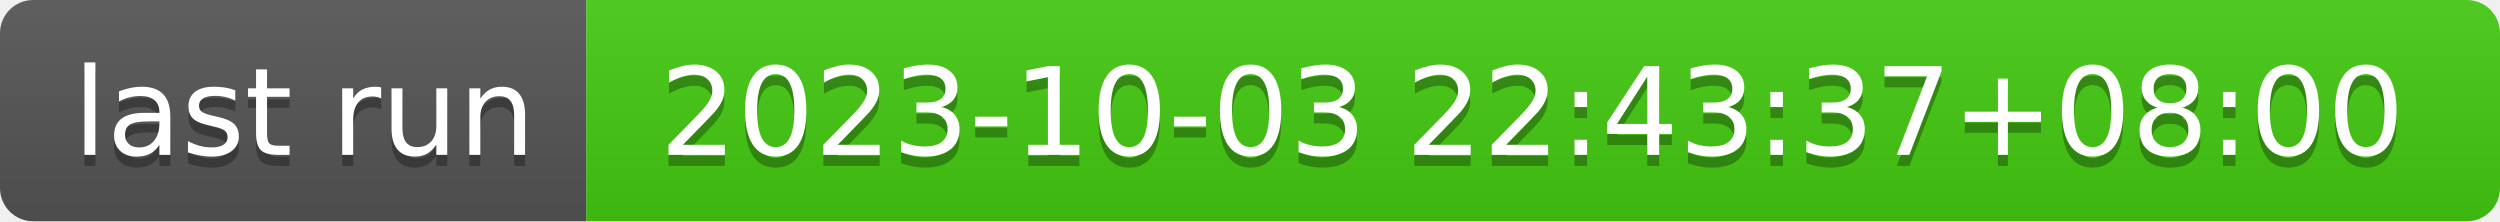
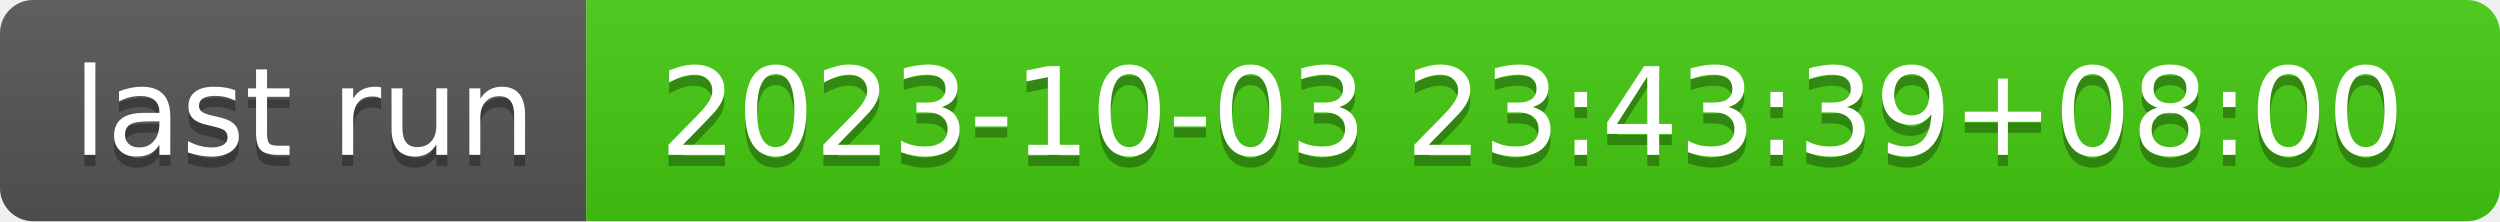
- <svg xmlns="http://www.w3.org/2000/svg" width="226" height="20" role="img" aria-label="last run: 2023-10-03 22:43:37+08:00">
+ <svg xmlns="http://www.w3.org/2000/svg" width="226" height="20" role="img" aria-label="last run: 2023-10-03 23:43:39+08:00">
  <linearGradient id="s" x2="0" y2="100%">
    <stop offset="0" stop-color="#bbb" stop-opacity=".1" />
    <stop offset="1" stop-opacity=".1" />
  </linearGradient>
  <clipPath id="r">
    <rect width="226" height="20" rx="3" fill="#fff" />
  </clipPath>
  <g clip-path="url(#r)">
    <rect width="53" height="20" fill="#555" />
    <rect x="53" width="173" height="20" fill="#4c1" />
    <rect width="226" height="20" fill="url(#s)" />
  </g>
  <g fill="#fff" text-anchor="middle" font-family="Verdana,Geneva,DejaVu Sans,sans-serif" text-rendering="geometricPrecision" font-size="110">
    <text aria-hidden="true" x="275" y="150" fill="#010101" fill-opacity=".3" transform="scale(.1)" textLength="430">last run</text>
    <text x="275" y="140" transform="scale(.1)" fill="#fff" textLength="430">last run</text>
-     <text aria-hidden="true" x="1385" y="150" fill="#010101" fill-opacity=".3" transform="scale(.1)" textLength="1630">2023-10-03 22:43:37+08:00</text>
-     <text x="1385" y="140" transform="scale(.1)" fill="#fff" textLength="1630">2023-10-03 22:43:37+08:00</text>
+     <text aria-hidden="true" x="1385" y="150" fill="#010101" fill-opacity=".3" transform="scale(.1)" textLength="1630">2023-10-03 23:43:39+08:00</text>
+     <text x="1385" y="140" transform="scale(.1)" fill="#fff" textLength="1630">2023-10-03 23:43:39+08:00</text>
  </g>
</svg>
